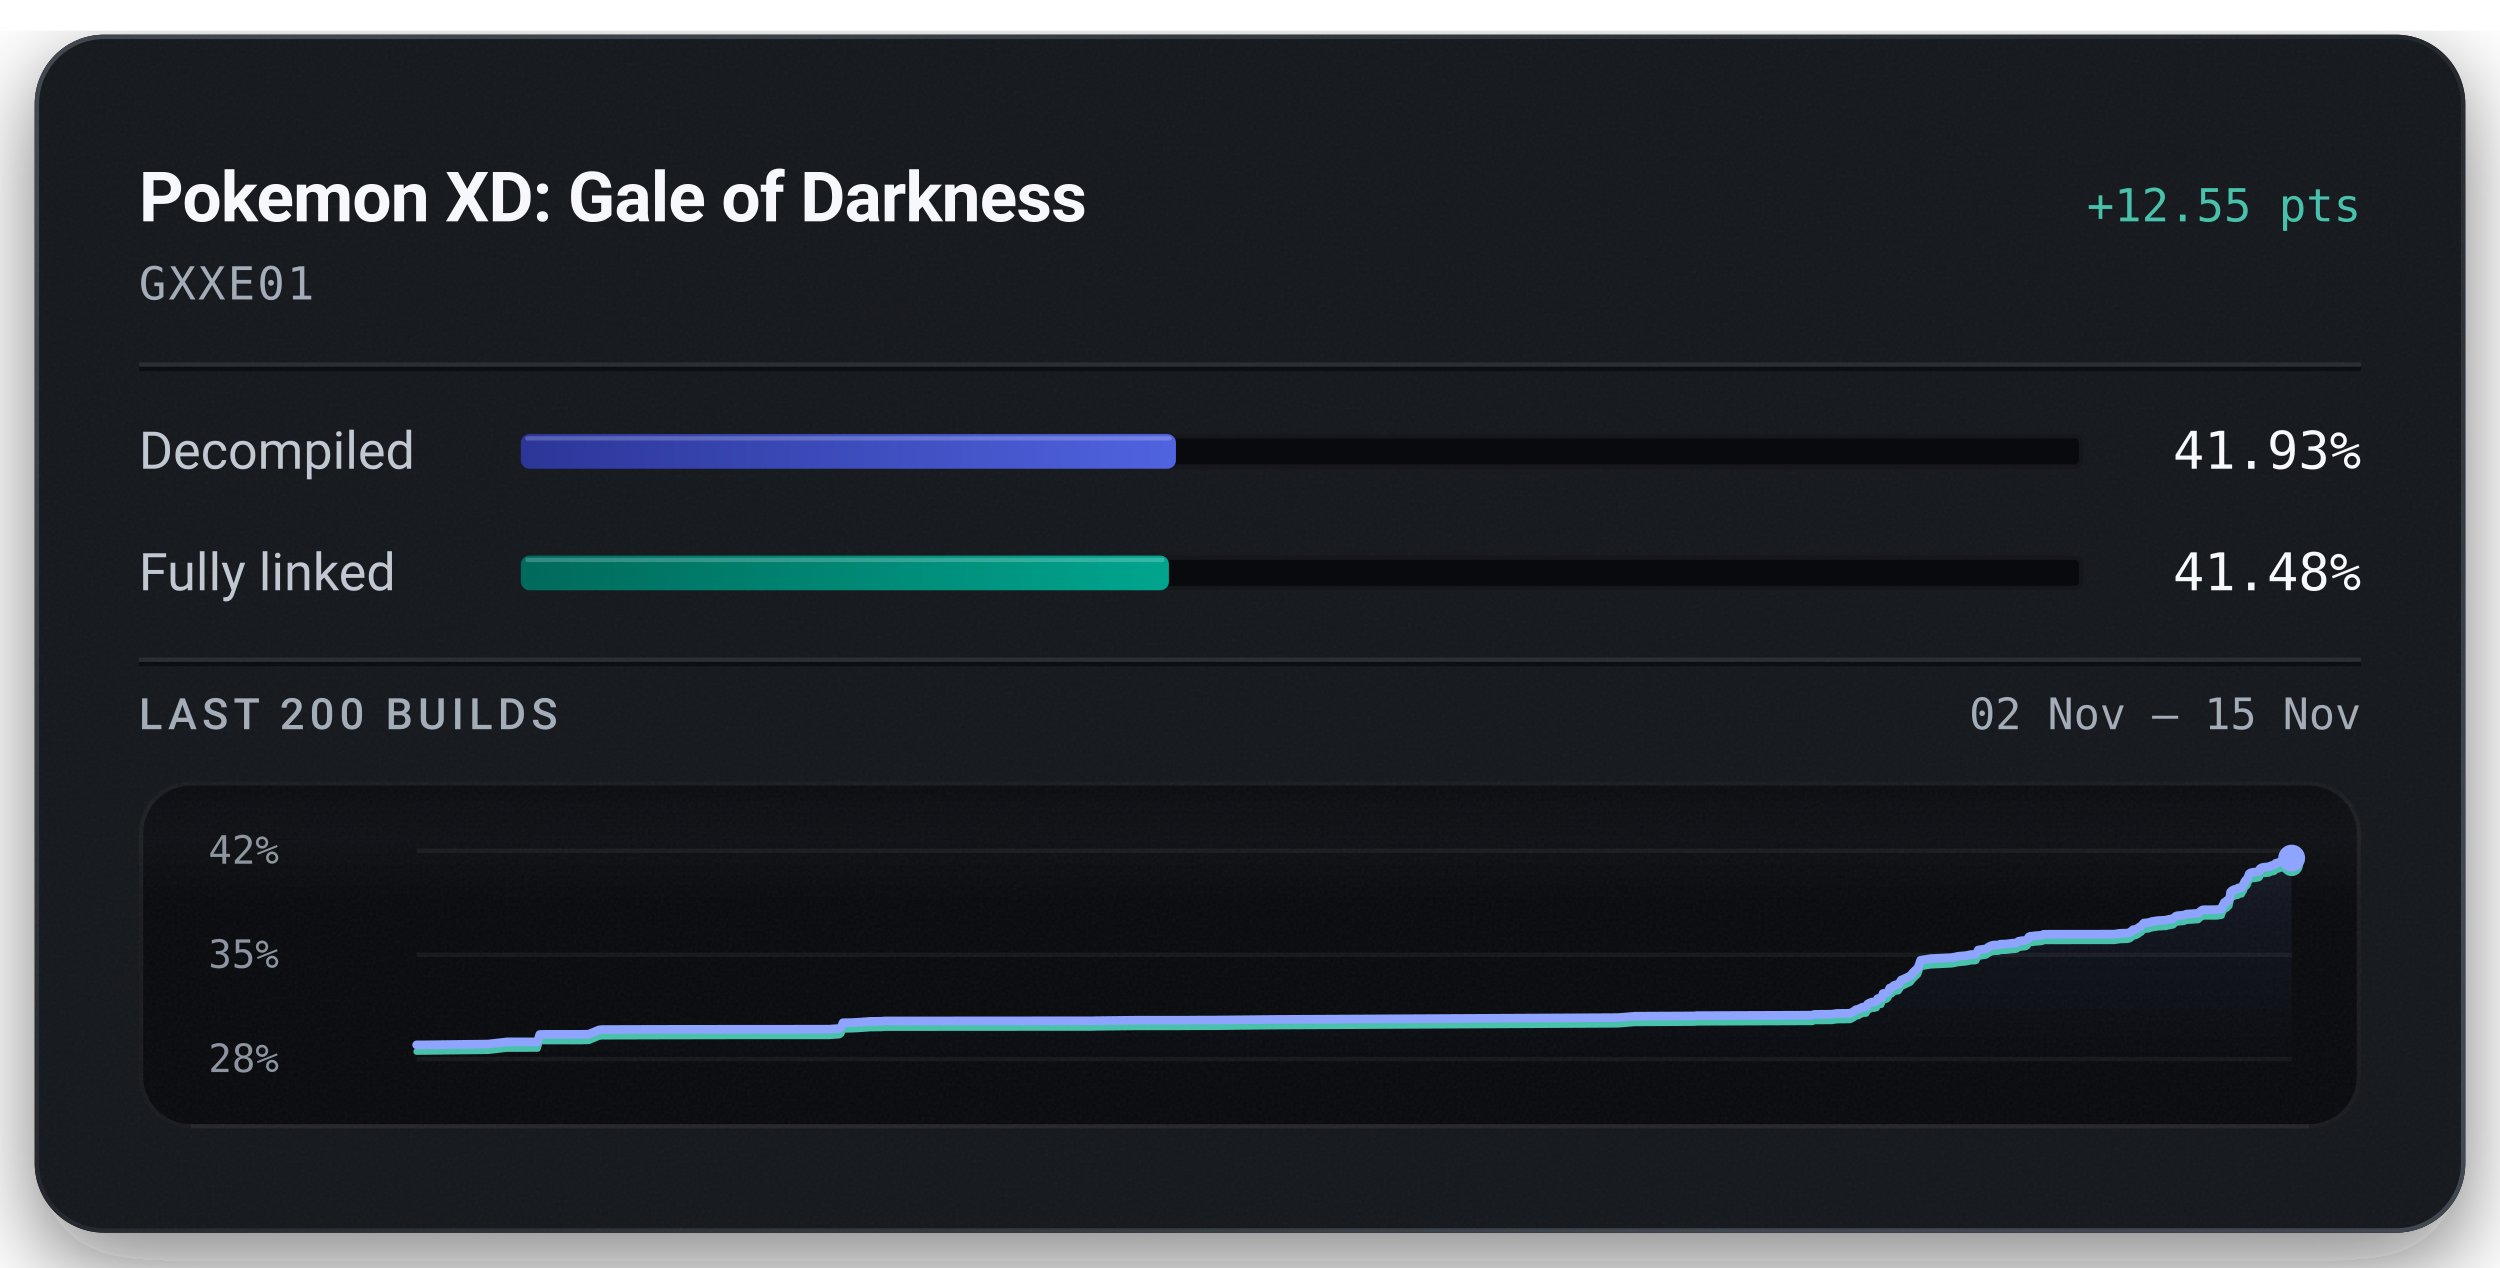
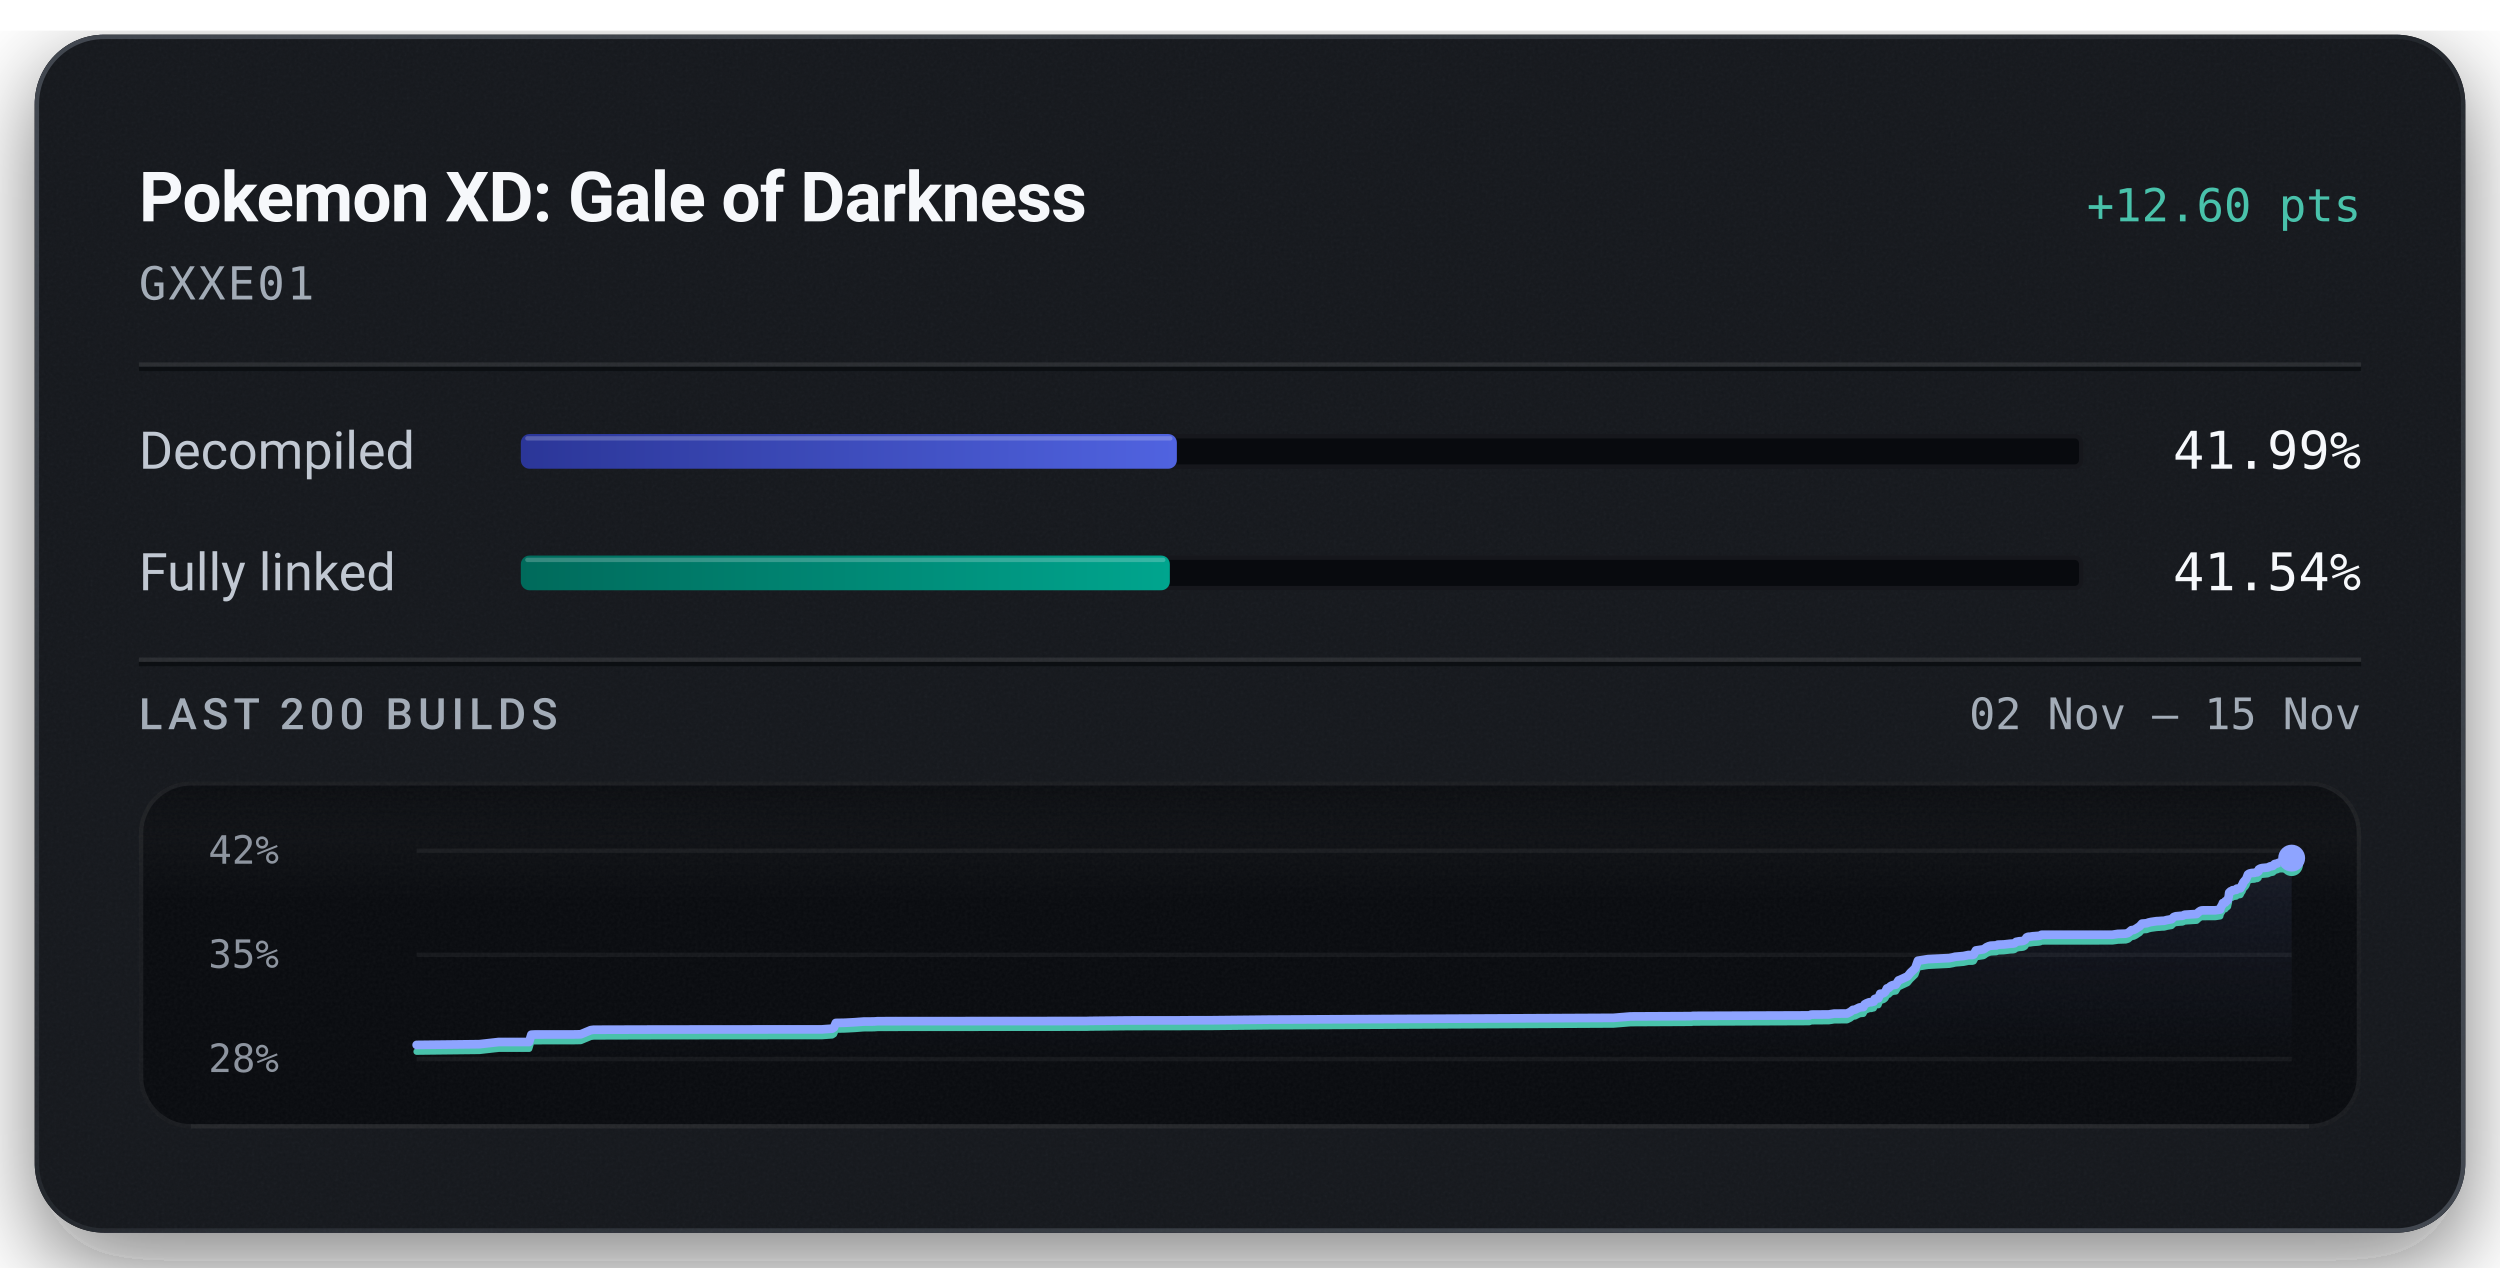
<svg xmlns="http://www.w3.org/2000/svg" width="576" height="292" viewBox="0 0 576 292" role="img" aria-labelledby="title description">
  <defs>
    <linearGradient id="badge-rim" x1="1" y1="1" x2="0" y2="0">
      <stop offset="0.15" stop-color="#6b747f" stop-opacity="0.5" />
      <stop offset="0.51" stop-color="#6b747f" stop-opacity="0.15" />
      <stop offset="0.93" stop-color="#6b747f" stop-opacity="0.5" />
    </linearGradient>
    <linearGradient id="badge-progress" x1="0" y1="0" x2="1" y2="0">
      <stop offset="0" stop-color="#2b3698" />
      <stop offset="1" stop-color="#5063e0" />
    </linearGradient>
    <linearGradient id="badge-linked" x1="0" y1="0" x2="1" y2="0">
      <stop offset="0" stop-color="#006a5b" />
      <stop offset="1" stop-color="#00a58e" />
    </linearGradient>
    <filter id="badge-grain" x="0" y="0" width="100%" height="100%">
      <feTurbulence type="fractalNoise" baseFrequency="1.4" numOctaves="2" stitchTiles="stitch" />
      <feColorMatrix type="saturate" values="0" />
    </filter>
    <filter id="badge-shadow" x="-15%" y="-15%" width="130%" height="150%">
      <feDropShadow dx="0" dy="7" stdDeviation="11" flood-color="#080a0e" flood-opacity="0.55" />
    </filter>
    <clipPath id="badge-card-clip">
      <rect x="8" y="8" width="560" height="276" rx="16" />
    </clipPath>
    <linearGradient id="badge-area" x1="0" y1="0" x2="0" y2="1">
      <stop offset="0" stop-color="#8ea4ff" stop-opacity="0.085" />
      <stop offset="1" stop-color="#8ea4ff" stop-opacity="0" />
    </linearGradient>
    <linearGradient id="badge-well-frost" x1="0" y1="0" x2="0" y2="1">
      <stop offset="0" stop-color="#f6f8fb" stop-opacity="0.045" />
      <stop offset="1" stop-color="#f6f8fb" stop-opacity="0" />
    </linearGradient>
    <linearGradient id="badge-well-shade" x1="0" y1="0" x2="0" y2="1">
      <stop offset="0" stop-color="#080a0e" stop-opacity="0.9" />
      <stop offset="1" stop-color="#080a0e" stop-opacity="0" />
    </linearGradient>
    <clipPath id="badge-well-clip">
      <rect x="32" y="180" width="512" height="80" rx="12" />
    </clipPath>
  </defs>
  <rect x="8" y="8" width="560" height="276" rx="16" fill="#14171c" filter="url(#badge-shadow)" />
  <g clip-path="url(#badge-card-clip)">
    <rect x="8" y="8" width="560" height="276" rx="16" fill="#14171c" />
    <rect x="8" y="8" width="560" height="276" filter="url(#badge-grain)" opacity="0.05" />
  </g>
  <rect x="8.5" y="8.5" width="559" height="275" rx="15.5" fill="none" stroke="url(#badge-rim)" stroke-width="1" />
  <text x="32" y="51" fill="#f6f8fb" font-family="system-ui, -apple-system, 'Segoe UI', Roboto, sans-serif" font-size="16" font-weight="600" text-anchor="start" letter-spacing="-0.2">Pokemon XD: Gale of Darkness</text>
-   <text x="544" y="51" fill="#49c2ab" font-family="ui-monospace, 'SF Mono', 'Cascadia Mono', Menlo, Consolas, monospace" font-size="10.5" font-weight="500" text-anchor="end">+12.55 pts</text>
+   <text x="544" y="51" fill="#49c2ab" font-family="ui-monospace, 'SF Mono', 'Cascadia Mono', Menlo, Consolas, monospace" font-size="10.5" font-weight="500" text-anchor="end">+12.60 pts</text>
  <text x="32" y="69" fill="#a3acb7" font-family="ui-monospace, 'SF Mono', 'Cascadia Mono', Menlo, Consolas, monospace" font-size="10.5" font-weight="400" text-anchor="start" letter-spacing="0.5">GXXE01</text>
  <line x1="32" y1="84" x2="544" y2="84" stroke="#f6f8fb" stroke-opacity="0.09" stroke-width="1" />
  <line x1="32" y1="85" x2="544" y2="85" stroke="#080a0e" stroke-opacity="0.7" stroke-width="1" />
  <text x="32" y="108" fill="#c1c8d2" font-family="system-ui, -apple-system, 'Segoe UI', Roboto, sans-serif" font-size="12" font-weight="400" text-anchor="start">Decompiled</text>
  <rect x="120" y="100" width="360" height="8" rx="2" fill="#080a0e" />
  <rect x="120.5" y="100.5" width="359" height="7" rx="1.5" fill="none" stroke="#f6f8fb" stroke-opacity="0.06" stroke-width="1" />
-   <rect x="120" y="100" width="150.94" height="8" rx="2" fill="url(#badge-progress)" />
-   <rect x="121" y="100.5" width="148.94" height="1" rx="0.5" fill="#f6f8fb" fill-opacity="0.22" />
-   <text x="544" y="108" fill="#f6f8fb" font-family="ui-monospace, 'SF Mono', 'Cascadia Mono', Menlo, Consolas, monospace" font-size="12" font-weight="500" text-anchor="end">41.93%</text>
+   <rect x="120" y="100" width="151.15" height="8" rx="2" fill="url(#badge-progress)" />
+   <rect x="121" y="100.5" width="149.15" height="1" rx="0.5" fill="#f6f8fb" fill-opacity="0.22" />
+   <text x="544" y="108" fill="#f6f8fb" font-family="ui-monospace, 'SF Mono', 'Cascadia Mono', Menlo, Consolas, monospace" font-size="12" font-weight="500" text-anchor="end">41.99%</text>
  <text x="32" y="136" fill="#c1c8d2" font-family="system-ui, -apple-system, 'Segoe UI', Roboto, sans-serif" font-size="12" font-weight="400" text-anchor="start">Fully linked</text>
  <rect x="120" y="128" width="360" height="8" rx="2" fill="#080a0e" />
  <rect x="120.5" y="128.5" width="359" height="7" rx="1.5" fill="none" stroke="#f6f8fb" stroke-opacity="0.06" stroke-width="1" />
-   <rect x="120" y="128" width="149.32" height="8" rx="2" fill="url(#badge-linked)" />
-   <rect x="121" y="128.5" width="147.32" height="1" rx="0.5" fill="#f6f8fb" fill-opacity="0.22" />
-   <text x="544" y="136" fill="#f6f8fb" font-family="ui-monospace, 'SF Mono', 'Cascadia Mono', Menlo, Consolas, monospace" font-size="12" font-weight="500" text-anchor="end">41.48%</text>
+   <rect x="120" y="128" width="149.53" height="8" rx="2" fill="url(#badge-linked)" />
+   <rect x="121" y="128.5" width="147.53" height="1" rx="0.5" fill="#f6f8fb" fill-opacity="0.22" />
+   <text x="544" y="136" fill="#f6f8fb" font-family="ui-monospace, 'SF Mono', 'Cascadia Mono', Menlo, Consolas, monospace" font-size="12" font-weight="500" text-anchor="end">41.54%</text>
  <line x1="32" y1="152" x2="544" y2="152" stroke="#f6f8fb" stroke-opacity="0.09" stroke-width="1" />
  <line x1="32" y1="153" x2="544" y2="153" stroke="#080a0e" stroke-opacity="0.7" stroke-width="1" />
  <text x="32" y="168" fill="#a3acb7" font-family="system-ui, -apple-system, 'Segoe UI', Roboto, sans-serif" font-size="10" font-weight="500" text-anchor="start" letter-spacing="1.2">LAST 200 BUILDS</text>
  <text x="544" y="168" fill="#a3acb7" font-family="ui-monospace, 'SF Mono', 'Cascadia Mono', Menlo, Consolas, monospace" font-size="10" font-weight="400" text-anchor="end">02 Nov – 15 Nov</text>
  <g clip-path="url(#badge-well-clip)">
    <rect x="32" y="180" width="512" height="80" rx="12" fill="#080a0e" />
    <rect x="32" y="180" width="512" height="28" fill="url(#badge-well-frost)" />
    <rect x="32" y="180" width="512" height="14" fill="url(#badge-well-shade)" />
    <rect x="32" y="180" width="512" height="80" filter="url(#badge-grain)" opacity="0.05" />
  </g>
  <rect x="32.5" y="180.5" width="511" height="79" rx="11.5" fill="none" stroke="#f6f8fb" stroke-opacity="0.07" stroke-width="1" />
  <line x1="44" y1="259.5" x2="532" y2="259.5" stroke="#f6f8fb" stroke-opacity="0.05" stroke-width="1" />
  <text x="48" y="199" fill="#a3acb7" font-family="ui-monospace, 'SF Mono', 'Cascadia Mono', Menlo, Consolas, monospace" font-size="9" font-weight="400" text-anchor="start" fill-opacity="0.85">42%</text>
  <text x="48" y="223" fill="#a3acb7" font-family="ui-monospace, 'SF Mono', 'Cascadia Mono', Menlo, Consolas, monospace" font-size="9" font-weight="400" text-anchor="start" fill-opacity="0.85">35%</text>
  <text x="48" y="247" fill="#a3acb7" font-family="ui-monospace, 'SF Mono', 'Cascadia Mono', Menlo, Consolas, monospace" font-size="9" font-weight="400" text-anchor="start" fill-opacity="0.85">28%</text>
  <line x1="96" y1="196.00" x2="528" y2="196.00" stroke="#f6f8fb" stroke-opacity="0.055" stroke-width="1" />
  <line x1="96" y1="220.00" x2="528" y2="220.00" stroke="#f6f8fb" stroke-opacity="0.055" stroke-width="1" />
  <line x1="96" y1="244.00" x2="528" y2="244.00" stroke="#f6f8fb" stroke-opacity="0.055" stroke-width="1" />
-   <path d="M96.00,240.74 L98.05,240.73 L112.42,240.55 L116.85,240.05 L123.85,240.05 L124.36,238.36 L125.09,238.32 L133.89,238.31 L135.52,238.28 L135.72,238.25 L137.99,237.30 L138.65,237.21 L152.04,237.17 L166.92,237.15 L191.05,237.13 L191.41,237.10 L193.37,236.96 L193.79,236.69 L194.23,235.64 L196.07,235.61 L196.37,235.60 L198.47,235.48 L200.56,235.32 L203.00,235.30 L203.87,235.23 L215.44,235.22 L251.72,235.19 L252.49,235.17 L261.57,235.06 L272.48,235.06 L276.12,235.03 L280.05,235.02 L293.74,234.88 L372.68,234.46 L376.58,234.14 L389.93,234.07 L390.54,234.07 L390.82,234.00 L391.68,234.00 L417.59,233.90 L418.00,233.71 L422.05,233.67 L423.27,233.49 L426.25,233.46 L427.02,233.08 L427.61,232.62 L428.05,232.58 L429.07,232.07 L429.52,232.00 L429.97,231.97 L430.30,231.34 L430.71,231.11 L431.35,230.86 L431.85,230.84 L432.14,230.75 L432.37,230.70 L432.59,230.10 L432.84,230.01 L433.44,229.96 L433.85,228.89 L434.31,228.86 L434.70,228.72 L435.04,228.43 L435.41,227.64 L435.84,227.54 L436.16,227.20 L436.40,227.04 L436.78,226.89 L437.44,226.79 L438.05,225.80 L438.52,225.62 L440.14,224.85 L440.78,224.06 L441.90,222.98 L442.51,221.25 L444.82,220.87 L449.68,220.63 L450.46,220.49 L451.05,220.34 L452.97,220.17 L453.83,219.99 L454.11,219.93 L454.99,219.93 L455.30,219.82 L455.81,218.87 L457.56,218.61 L457.88,218.41 L458.22,218.14 L458.76,217.90 L459.16,217.77 L459.78,217.73 L460.53,217.71 L460.84,217.54 L461.13,217.53 L462.22,217.49 L463.71,217.31 L464.36,217.27 L464.68,217.20 L465.07,216.88 L465.74,216.75 L466.22,216.73 L466.71,216.64 L467.09,216.43 L467.46,215.86 L467.80,215.71 L468.20,215.69 L468.85,215.60 L470.18,215.50 L470.55,215.43 L470.88,215.25 L487.13,215.23 L488.39,215.04 L490.21,214.98 L490.77,214.80 L491.51,214.18 L492.01,214.14 L492.56,213.85 L493.03,213.52 L493.38,213.31 L493.95,212.67 L494.50,212.62 L494.99,212.58 L495.47,212.41 L495.98,212.28 L496.48,212.21 L497.31,212.09 L497.83,212.08 L498.42,212.03 L499.01,212.01 L499.65,211.83 L500.15,211.75 L500.72,211.65 L501.23,211.14 L501.68,210.97 L502.18,210.94 L502.67,210.89 L503.21,210.85 L503.72,210.61 L506.47,210.43 L506.97,209.97 L507.41,209.66 L507.79,209.61 L510.70,209.59 L511.86,209.43 L511.97,208.95 L512.08,208.75 L512.20,208.53 L512.29,208.44 L512.49,207.91 L513.02,207.79 L513.10,207.46 L513.36,207.44 L513.64,207.19 L513.75,206.64 L513.83,206.35 L513.93,205.51 L514.10,205.35 L514.21,205.22 L514.31,205.17 L514.62,205.12 L514.74,204.94 L515.00,204.93 L515.11,204.90 L515.55,204.84 L515.61,204.66 L515.70,204.57 L516.31,204.53 L516.50,204.49 L516.89,203.74 L516.97,203.69 L517.13,203.19 L517.37,202.90 L517.45,202.78 L517.65,202.62 L517.88,202.26 L518.05,201.79 L518.23,201.32 L518.54,201.10 L519.08,200.96 L519.70,200.93 L520.07,200.80 L520.39,200.79 L520.65,200.59 L520.73,200.13 L521.08,199.93 L521.48,199.82 L522.74,199.70 L522.98,199.60 L523.37,199.41 L523.57,199.39 L523.97,199.32 L524.13,199.09 L524.23,199.08 L524.36,198.89 L524.99,198.74 L525.20,198.63 L525.43,198.55 L526.63,198.53 L527.27,197.98 L528.00,197.71 L528.00,244.00 L96.00,244.00 Z" fill="url(#badge-area)" />
-   <path d="M96.00,242.29 L98.05,242.27 L112.42,242.10 L116.85,241.60 L123.85,241.59 L124.36,239.90 L125.09,239.86 L133.89,239.86 L135.52,239.82 L135.72,239.80 L137.99,238.84 L138.65,238.76 L152.04,238.72 L166.92,238.69 L191.05,238.68 L191.41,238.64 L193.37,238.51 L193.79,238.24 L194.23,237.18 L196.07,237.15 L196.37,237.14 L198.47,237.03 L200.56,236.87 L203.00,236.85 L203.87,236.78 L215.44,236.77 L251.72,236.74 L252.49,236.71 L261.57,236.61 L272.48,236.60 L276.12,236.57 L280.05,236.57 L293.74,236.42 L372.68,236.01 L376.58,235.69 L389.93,235.62 L390.54,235.61 L390.82,235.55 L391.68,235.55 L417.59,235.45 L418.00,235.25 L422.05,235.22 L423.27,235.04 L426.25,235.01 L427.02,234.62 L427.61,234.16 L428.05,234.13 L429.07,233.61 L429.52,233.55 L429.97,233.52 L430.30,232.89 L430.71,232.65 L431.35,232.40 L431.85,232.39 L432.14,232.29 L432.37,232.25 L432.59,231.65 L432.84,231.56 L433.44,231.50 L433.85,230.43 L434.31,230.41 L434.70,230.27 L435.04,229.98 L435.41,229.19 L435.84,229.09 L436.16,228.74 L436.40,228.58 L436.78,228.43 L437.44,228.34 L438.05,227.35 L438.52,227.16 L440.14,226.40 L440.78,225.61 L441.90,224.53 L442.51,222.79 L444.82,222.42 L449.68,222.18 L450.46,222.03 L451.05,221.89 L452.97,221.71 L453.83,221.53 L454.11,221.47 L454.99,221.47 L455.30,221.37 L455.81,220.41 L457.56,220.16 L457.88,219.95 L458.22,219.68 L458.76,219.45 L459.16,219.32 L459.78,219.28 L460.53,219.25 L460.84,219.08 L461.13,219.07 L462.22,219.04 L463.71,218.86 L464.36,218.82 L464.68,218.75 L465.07,218.43 L465.74,218.29 L466.22,218.27 L466.71,218.19 L467.09,217.98 L467.46,217.40 L467.80,217.25 L468.20,217.24 L468.85,217.15 L470.18,217.04 L470.55,216.98 L470.88,216.79 L487.13,216.78 L488.39,216.59 L490.21,216.53 L490.77,216.35 L491.51,215.73 L492.01,215.68 L492.56,215.39 L493.03,215.07 L493.38,214.85 L493.95,214.21 L494.50,214.17 L494.99,214.13 L495.47,213.96 L495.98,213.83 L496.48,213.76 L497.31,213.64 L497.83,213.62 L498.42,213.57 L499.01,213.55 L499.65,213.38 L500.15,213.29 L500.72,213.19 L501.23,212.68 L501.68,212.52 L502.18,212.48 L502.67,212.43 L503.21,212.39 L503.72,212.15 L506.47,211.98 L506.97,211.51 L507.41,211.21 L507.79,211.15 L510.70,211.14 L511.86,210.97 L511.97,210.50 L512.08,210.30 L512.20,210.07 L512.29,209.98 L512.49,209.46 L513.02,209.34 L513.10,209.01 L513.36,208.99 L513.64,208.74 L513.75,208.19 L513.83,207.89 L513.93,207.06 L514.10,206.89 L514.21,206.76 L514.31,206.71 L514.62,206.67 L514.74,206.48 L515.00,206.47 L515.11,206.45 L515.55,206.39 L515.61,206.21 L515.70,206.12 L516.31,206.08 L516.50,206.04 L516.89,205.28 L516.97,205.24 L517.13,204.74 L517.37,204.45 L517.45,204.32 L517.65,204.16 L517.88,203.80 L518.05,203.34 L518.23,202.86 L518.54,202.64 L519.08,202.51 L519.70,202.48 L520.07,202.35 L520.39,202.34 L520.65,202.14 L520.73,201.68 L521.08,201.47 L521.48,201.37 L522.74,201.25 L522.98,201.15 L523.37,200.96 L523.57,200.94 L523.97,200.86 L524.13,200.64 L524.23,200.63 L524.36,200.44 L524.99,200.29 L525.20,200.18 L525.43,200.10 L526.63,200.07 L527.27,199.53 L528.00,199.26" fill="none" stroke="#49c2ab" stroke-width="1.5" stroke-linejoin="round" stroke-linecap="round" />
-   <path d="M96.00,240.74 L98.05,240.73 L112.42,240.55 L116.85,240.05 L123.85,240.05 L124.36,238.36 L125.09,238.32 L133.89,238.31 L135.52,238.28 L135.72,238.25 L137.99,237.30 L138.65,237.21 L152.04,237.17 L166.92,237.15 L191.05,237.13 L191.41,237.10 L193.37,236.96 L193.79,236.69 L194.23,235.64 L196.07,235.61 L196.37,235.60 L198.47,235.48 L200.56,235.32 L203.00,235.30 L203.87,235.23 L215.44,235.22 L251.72,235.19 L252.49,235.17 L261.57,235.06 L272.48,235.06 L276.12,235.03 L280.05,235.02 L293.74,234.88 L372.68,234.46 L376.58,234.14 L389.93,234.07 L390.54,234.07 L390.82,234.00 L391.68,234.00 L417.59,233.90 L418.00,233.71 L422.05,233.67 L423.27,233.49 L426.25,233.46 L427.02,233.08 L427.61,232.62 L428.05,232.58 L429.07,232.07 L429.52,232.00 L429.97,231.97 L430.30,231.34 L430.71,231.11 L431.35,230.86 L431.85,230.84 L432.14,230.75 L432.37,230.70 L432.59,230.10 L432.84,230.01 L433.44,229.96 L433.85,228.89 L434.31,228.86 L434.70,228.72 L435.04,228.43 L435.41,227.64 L435.84,227.54 L436.16,227.20 L436.40,227.04 L436.78,226.89 L437.44,226.79 L438.05,225.80 L438.52,225.62 L440.14,224.85 L440.78,224.06 L441.90,222.98 L442.51,221.25 L444.82,220.87 L449.68,220.63 L450.46,220.49 L451.05,220.34 L452.97,220.17 L453.83,219.99 L454.11,219.93 L454.99,219.93 L455.30,219.82 L455.81,218.87 L457.56,218.61 L457.88,218.41 L458.22,218.14 L458.76,217.90 L459.16,217.77 L459.78,217.73 L460.53,217.71 L460.84,217.54 L461.13,217.53 L462.22,217.49 L463.71,217.31 L464.36,217.27 L464.68,217.20 L465.07,216.88 L465.74,216.75 L466.22,216.73 L466.71,216.64 L467.09,216.43 L467.46,215.86 L467.80,215.71 L468.20,215.69 L468.85,215.60 L470.18,215.50 L470.55,215.43 L470.88,215.25 L487.13,215.23 L488.39,215.04 L490.21,214.98 L490.77,214.80 L491.51,214.18 L492.01,214.14 L492.56,213.85 L493.03,213.52 L493.38,213.31 L493.95,212.67 L494.50,212.62 L494.99,212.58 L495.47,212.41 L495.98,212.28 L496.48,212.21 L497.31,212.09 L497.83,212.08 L498.42,212.03 L499.01,212.01 L499.65,211.83 L500.15,211.75 L500.72,211.65 L501.23,211.14 L501.68,210.97 L502.18,210.94 L502.67,210.89 L503.21,210.85 L503.72,210.61 L506.47,210.43 L506.97,209.97 L507.41,209.66 L507.79,209.61 L510.70,209.59 L511.86,209.43 L511.97,208.95 L512.08,208.75 L512.20,208.53 L512.29,208.44 L512.49,207.91 L513.02,207.79 L513.10,207.46 L513.36,207.44 L513.64,207.19 L513.75,206.64 L513.83,206.35 L513.93,205.51 L514.10,205.35 L514.21,205.22 L514.31,205.17 L514.62,205.12 L514.74,204.94 L515.00,204.93 L515.11,204.90 L515.55,204.84 L515.61,204.66 L515.70,204.57 L516.31,204.53 L516.50,204.49 L516.89,203.74 L516.97,203.69 L517.13,203.19 L517.37,202.90 L517.45,202.78 L517.65,202.62 L517.88,202.26 L518.05,201.79 L518.23,201.32 L518.54,201.10 L519.08,200.96 L519.70,200.93 L520.07,200.80 L520.39,200.79 L520.65,200.59 L520.73,200.13 L521.08,199.93 L521.48,199.82 L522.74,199.70 L522.98,199.60 L523.37,199.41 L523.57,199.39 L523.97,199.32 L524.13,199.09 L524.23,199.08 L524.36,198.89 L524.99,198.74 L525.20,198.63 L525.43,198.55 L526.63,198.53 L527.27,197.98 L528.00,197.71" fill="none" stroke="#8ea4ff" stroke-width="2" stroke-linejoin="round" stroke-linecap="round" />
-   <circle cx="528.00" cy="199.26" r="2.6" fill="#49c2ab" />
+   <path d="M96.00,240.75 L110.43,240.58 L114.88,240.08 L121.91,240.08 L122.42,238.39 L123.15,238.35 L131.99,238.34 L133.63,238.31 L133.83,238.29 L136.11,237.34 L136.78,237.25 L150.22,237.21 L165.16,237.19 L189.39,237.17 L189.75,237.14 L191.72,237.00 L192.14,236.73 L192.58,235.68 L194.43,235.65 L194.73,235.64 L196.84,235.53 L198.93,235.37 L201.39,235.35 L202.26,235.28 L213.88,235.27 L250.31,235.24 L251.08,235.21 L260.20,235.11 L271.16,235.10 L274.81,235.07 L278.76,235.07 L292.50,234.92 L371.77,234.51 L375.69,234.19 L389.09,234.12 L389.70,234.12 L389.98,234.06 L390.84,234.05 L416.87,233.95 L417.28,233.76 L421.35,233.73 L422.56,233.54 L425.56,233.51 L426.33,233.13 L426.92,232.67 L427.37,232.64 L428.39,232.13 L428.84,232.06 L429.30,232.03 L429.63,231.40 L430.04,231.17 L430.68,230.92 L431.18,230.90 L431.47,230.81 L431.70,230.77 L431.93,230.17 L432.18,230.08 L432.78,230.02 L433.19,228.96 L433.65,228.93 L434.04,228.79 L434.38,228.50 L434.76,227.72 L435.19,227.62 L435.51,227.28 L435.76,227.11 L436.13,226.96 L436.80,226.87 L437.41,225.89 L437.88,225.70 L439.51,224.94 L440.15,224.15 L441.27,223.07 L441.89,221.35 L444.20,220.98 L449.09,220.74 L449.87,220.59 L450.46,220.44 L452.39,220.27 L453.25,220.09 L453.54,220.03 L454.42,220.03 L454.73,219.93 L455.25,218.98 L457.00,218.72 L457.32,218.52 L457.67,218.25 L458.20,218.01 L458.61,217.89 L459.23,217.85 L459.98,217.82 L460.29,217.65 L460.58,217.64 L461.68,217.60 L463.17,217.43 L463.82,217.39 L464.15,217.32 L464.54,217.00 L465.21,216.87 L465.70,216.84 L466.19,216.76 L466.56,216.55 L466.94,215.98 L467.28,215.83 L467.68,215.82 L468.34,215.72 L469.67,215.62 L470.05,215.55 L470.37,215.37 L486.69,215.36 L487.95,215.17 L489.78,215.11 L490.35,214.93 L491.09,214.31 L491.59,214.26 L492.14,213.98 L492.62,213.65 L492.97,213.44 L493.53,212.80 L494.09,212.76 L494.58,212.72 L495.06,212.54 L495.58,212.42 L496.08,212.35 L496.91,212.23 L497.44,212.21 L498.03,212.16 L498.62,212.14 L499.26,211.97 L499.77,211.88 L500.34,211.78 L500.85,211.27 L501.30,211.11 L501.80,211.07 L502.30,211.02 L502.84,210.99 L503.35,210.75 L506.11,210.58 L506.61,210.11 L507.06,209.81 L507.43,209.75 L510.36,209.74 L511.53,209.57 L511.63,209.10 L511.75,208.90 L511.86,208.68 L511.96,208.58 L512.15,208.06 L512.69,207.94 L512.77,207.62 L513.02,207.60 L513.31,207.35 L513.42,206.80 L513.51,206.51 L513.60,205.67 L513.77,205.51 L513.88,205.38 L513.98,205.33 L514.29,205.28 L514.41,205.10 L514.67,205.09 L514.79,205.07 L515.23,205.01 L515.28,204.82 L515.38,204.74 L516.00,204.69 L516.19,204.66 L516.57,203.91 L516.66,203.86 L516.82,203.36 L517.06,203.07 L517.14,202.95 L517.34,202.79 L517.57,202.43 L517.74,201.97 L517.92,201.49 L518.23,201.27 L518.78,201.14 L519.40,201.11 L519.76,200.98 L520.08,200.97 L520.35,200.77 L520.43,200.31 L520.78,200.11 L521.18,200.00 L522.45,199.88 L522.69,199.78 L523.08,199.60 L523.28,199.58 L523.68,199.50 L523.84,199.28 L523.94,199.27 L524.07,199.08 L524.71,198.93 L524.92,198.82 L525.15,198.74 L526.35,198.71 L527.00,198.17 L527.73,197.90 L528.00,197.71 L528.00,244.00 L96.00,244.00 Z" fill="url(#badge-area)" />
+   <path d="M96.00,242.29 L110.43,242.12 L114.88,241.62 L121.91,241.62 L122.42,239.93 L123.15,239.89 L131.99,239.88 L133.63,239.85 L133.83,239.83 L136.11,238.88 L136.78,238.79 L150.22,238.75 L165.16,238.73 L189.39,238.71 L189.75,238.68 L191.72,238.54 L192.14,238.27 L192.58,237.22 L194.43,237.19 L194.73,237.18 L196.84,237.07 L198.93,236.91 L201.39,236.89 L202.26,236.82 L213.88,236.81 L250.31,236.78 L251.08,236.75 L260.20,236.65 L271.16,236.64 L274.81,236.61 L278.76,236.61 L292.50,236.46 L371.77,236.05 L375.69,235.73 L389.09,235.66 L389.70,235.66 L389.98,235.60 L390.84,235.59 L416.87,235.49 L417.28,235.30 L421.35,235.27 L422.56,235.08 L425.56,235.05 L426.33,234.67 L426.92,234.21 L427.37,234.18 L428.39,233.67 L428.84,233.60 L429.30,233.57 L429.63,232.94 L430.04,232.71 L430.68,232.46 L431.18,232.44 L431.47,232.35 L431.70,232.31 L431.93,231.71 L432.18,231.62 L432.78,231.56 L433.19,230.50 L433.65,230.47 L434.04,230.33 L434.38,230.04 L434.76,229.26 L435.19,229.16 L435.51,228.82 L435.76,228.65 L436.13,228.50 L436.80,228.41 L437.41,227.43 L437.88,227.24 L439.51,226.48 L440.15,225.69 L441.27,224.61 L441.89,222.89 L444.20,222.52 L449.09,222.27 L449.87,222.13 L450.46,221.98 L452.39,221.81 L453.25,221.63 L453.54,221.57 L454.42,221.57 L454.73,221.47 L455.25,220.52 L457.00,220.26 L457.32,220.06 L457.67,219.79 L458.20,219.55 L458.61,219.43 L459.23,219.39 L459.98,219.36 L460.29,219.19 L460.58,219.18 L461.68,219.14 L463.17,218.96 L463.82,218.93 L464.15,218.86 L464.54,218.54 L465.21,218.41 L465.70,218.38 L466.19,218.30 L466.56,218.09 L466.94,217.52 L467.28,217.37 L467.68,217.36 L468.34,217.26 L469.67,217.16 L470.05,217.09 L470.37,216.91 L486.69,216.89 L487.95,216.71 L489.78,216.65 L490.35,216.47 L491.09,215.85 L491.59,215.80 L492.14,215.52 L492.62,215.19 L492.97,214.98 L493.53,214.34 L494.09,214.29 L494.58,214.26 L495.06,214.08 L495.58,213.96 L496.08,213.89 L496.91,213.77 L497.44,213.75 L498.03,213.70 L498.62,213.68 L499.26,213.51 L499.77,213.42 L500.34,213.32 L500.85,212.81 L501.30,212.65 L501.80,212.61 L502.30,212.56 L502.84,212.53 L503.35,212.29 L506.11,212.12 L506.61,211.65 L507.06,211.35 L507.43,211.29 L510.36,211.28 L511.53,211.11 L511.63,210.64 L511.75,210.44 L511.86,210.22 L511.96,210.12 L512.15,209.60 L512.69,209.48 L512.77,209.16 L513.02,209.14 L513.31,208.89 L513.42,208.34 L513.51,208.04 L513.60,207.21 L513.77,207.05 L513.88,206.92 L513.98,206.87 L514.29,206.82 L514.41,206.64 L514.67,206.63 L514.79,206.61 L515.23,206.55 L515.28,206.36 L515.38,206.28 L516.00,206.23 L516.19,206.20 L516.57,205.44 L516.66,205.40 L516.82,204.90 L517.06,204.61 L517.14,204.49 L517.34,204.33 L517.57,203.97 L517.74,203.51 L517.92,203.03 L518.23,202.81 L518.78,202.68 L519.40,202.65 L519.76,202.52 L520.08,202.51 L520.35,202.31 L520.43,201.85 L520.78,201.65 L521.18,201.54 L522.45,201.42 L522.69,201.32 L523.08,201.14 L523.28,201.12 L523.68,201.04 L523.84,200.82 L523.94,200.81 L524.07,200.62 L524.71,200.47 L524.92,200.36 L525.15,200.28 L526.35,200.25 L527.00,199.71 L527.73,199.44 L528.00,199.25" fill="none" stroke="#49c2ab" stroke-width="1.5" stroke-linejoin="round" stroke-linecap="round" />
+   <path d="M96.00,240.75 L110.43,240.58 L114.88,240.08 L121.91,240.08 L122.42,238.39 L123.15,238.35 L131.99,238.34 L133.63,238.31 L133.83,238.29 L136.11,237.34 L136.78,237.25 L150.22,237.21 L165.16,237.19 L189.39,237.17 L189.75,237.14 L191.72,237.00 L192.14,236.73 L192.58,235.68 L194.43,235.65 L194.73,235.64 L196.84,235.53 L198.93,235.37 L201.39,235.35 L202.26,235.28 L213.88,235.27 L250.31,235.24 L251.08,235.21 L260.20,235.11 L271.16,235.10 L274.81,235.07 L278.76,235.07 L292.50,234.92 L371.77,234.51 L375.69,234.19 L389.09,234.12 L389.70,234.12 L389.98,234.06 L390.84,234.05 L416.87,233.95 L417.28,233.76 L421.35,233.73 L422.56,233.54 L425.56,233.51 L426.33,233.13 L426.92,232.67 L427.37,232.64 L428.39,232.13 L428.84,232.06 L429.30,232.03 L429.63,231.40 L430.04,231.17 L430.68,230.92 L431.18,230.90 L431.47,230.81 L431.70,230.77 L431.93,230.17 L432.18,230.08 L432.78,230.02 L433.19,228.96 L433.65,228.93 L434.04,228.79 L434.38,228.50 L434.76,227.72 L435.19,227.62 L435.51,227.28 L435.76,227.11 L436.13,226.96 L436.80,226.87 L437.41,225.89 L437.88,225.70 L439.51,224.94 L440.15,224.15 L441.27,223.07 L441.89,221.35 L444.20,220.98 L449.09,220.74 L449.87,220.59 L450.46,220.44 L452.39,220.27 L453.25,220.09 L453.54,220.03 L454.42,220.03 L454.73,219.93 L455.25,218.98 L457.00,218.72 L457.32,218.52 L457.67,218.25 L458.20,218.01 L458.61,217.89 L459.23,217.85 L459.98,217.82 L460.29,217.65 L460.58,217.64 L461.68,217.60 L463.17,217.43 L463.82,217.39 L464.15,217.32 L464.54,217.00 L465.21,216.87 L465.70,216.84 L466.19,216.76 L466.56,216.55 L466.94,215.98 L467.28,215.83 L467.68,215.82 L468.34,215.72 L469.67,215.62 L470.05,215.55 L470.37,215.37 L486.69,215.36 L487.95,215.17 L489.78,215.11 L490.35,214.93 L491.09,214.31 L491.59,214.26 L492.14,213.98 L492.62,213.65 L492.97,213.44 L493.53,212.80 L494.09,212.76 L494.58,212.72 L495.06,212.54 L495.58,212.42 L496.08,212.35 L496.91,212.23 L497.44,212.21 L498.03,212.16 L498.62,212.14 L499.26,211.97 L499.77,211.88 L500.34,211.78 L500.85,211.27 L501.30,211.11 L501.80,211.07 L502.30,211.02 L502.84,210.99 L503.35,210.75 L506.11,210.58 L506.61,210.11 L507.06,209.81 L507.43,209.75 L510.36,209.74 L511.53,209.57 L511.63,209.10 L511.75,208.90 L511.86,208.68 L511.96,208.58 L512.15,208.06 L512.69,207.94 L512.77,207.62 L513.02,207.60 L513.31,207.35 L513.42,206.80 L513.51,206.51 L513.60,205.67 L513.77,205.51 L513.88,205.38 L513.98,205.33 L514.29,205.28 L514.41,205.10 L514.67,205.09 L514.79,205.07 L515.23,205.01 L515.28,204.82 L515.38,204.74 L516.00,204.69 L516.19,204.66 L516.57,203.91 L516.66,203.86 L516.82,203.36 L517.06,203.07 L517.14,202.95 L517.34,202.79 L517.57,202.43 L517.74,201.97 L517.92,201.49 L518.23,201.27 L518.78,201.14 L519.40,201.11 L519.76,200.98 L520.08,200.97 L520.35,200.77 L520.43,200.31 L520.78,200.11 L521.18,200.00 L522.45,199.88 L522.69,199.78 L523.08,199.60 L523.28,199.58 L523.68,199.50 L523.84,199.28 L523.94,199.27 L524.07,199.08 L524.71,198.93 L524.92,198.82 L525.15,198.74 L526.35,198.71 L527.00,198.17 L527.73,197.90 L528.00,197.71" fill="none" stroke="#8ea4ff" stroke-width="2" stroke-linejoin="round" stroke-linecap="round" />
+   <circle cx="528.00" cy="199.25" r="2.6" fill="#49c2ab" />
  <circle cx="528.00" cy="197.71" r="3.1" fill="#8ea4ff" />
</svg>
